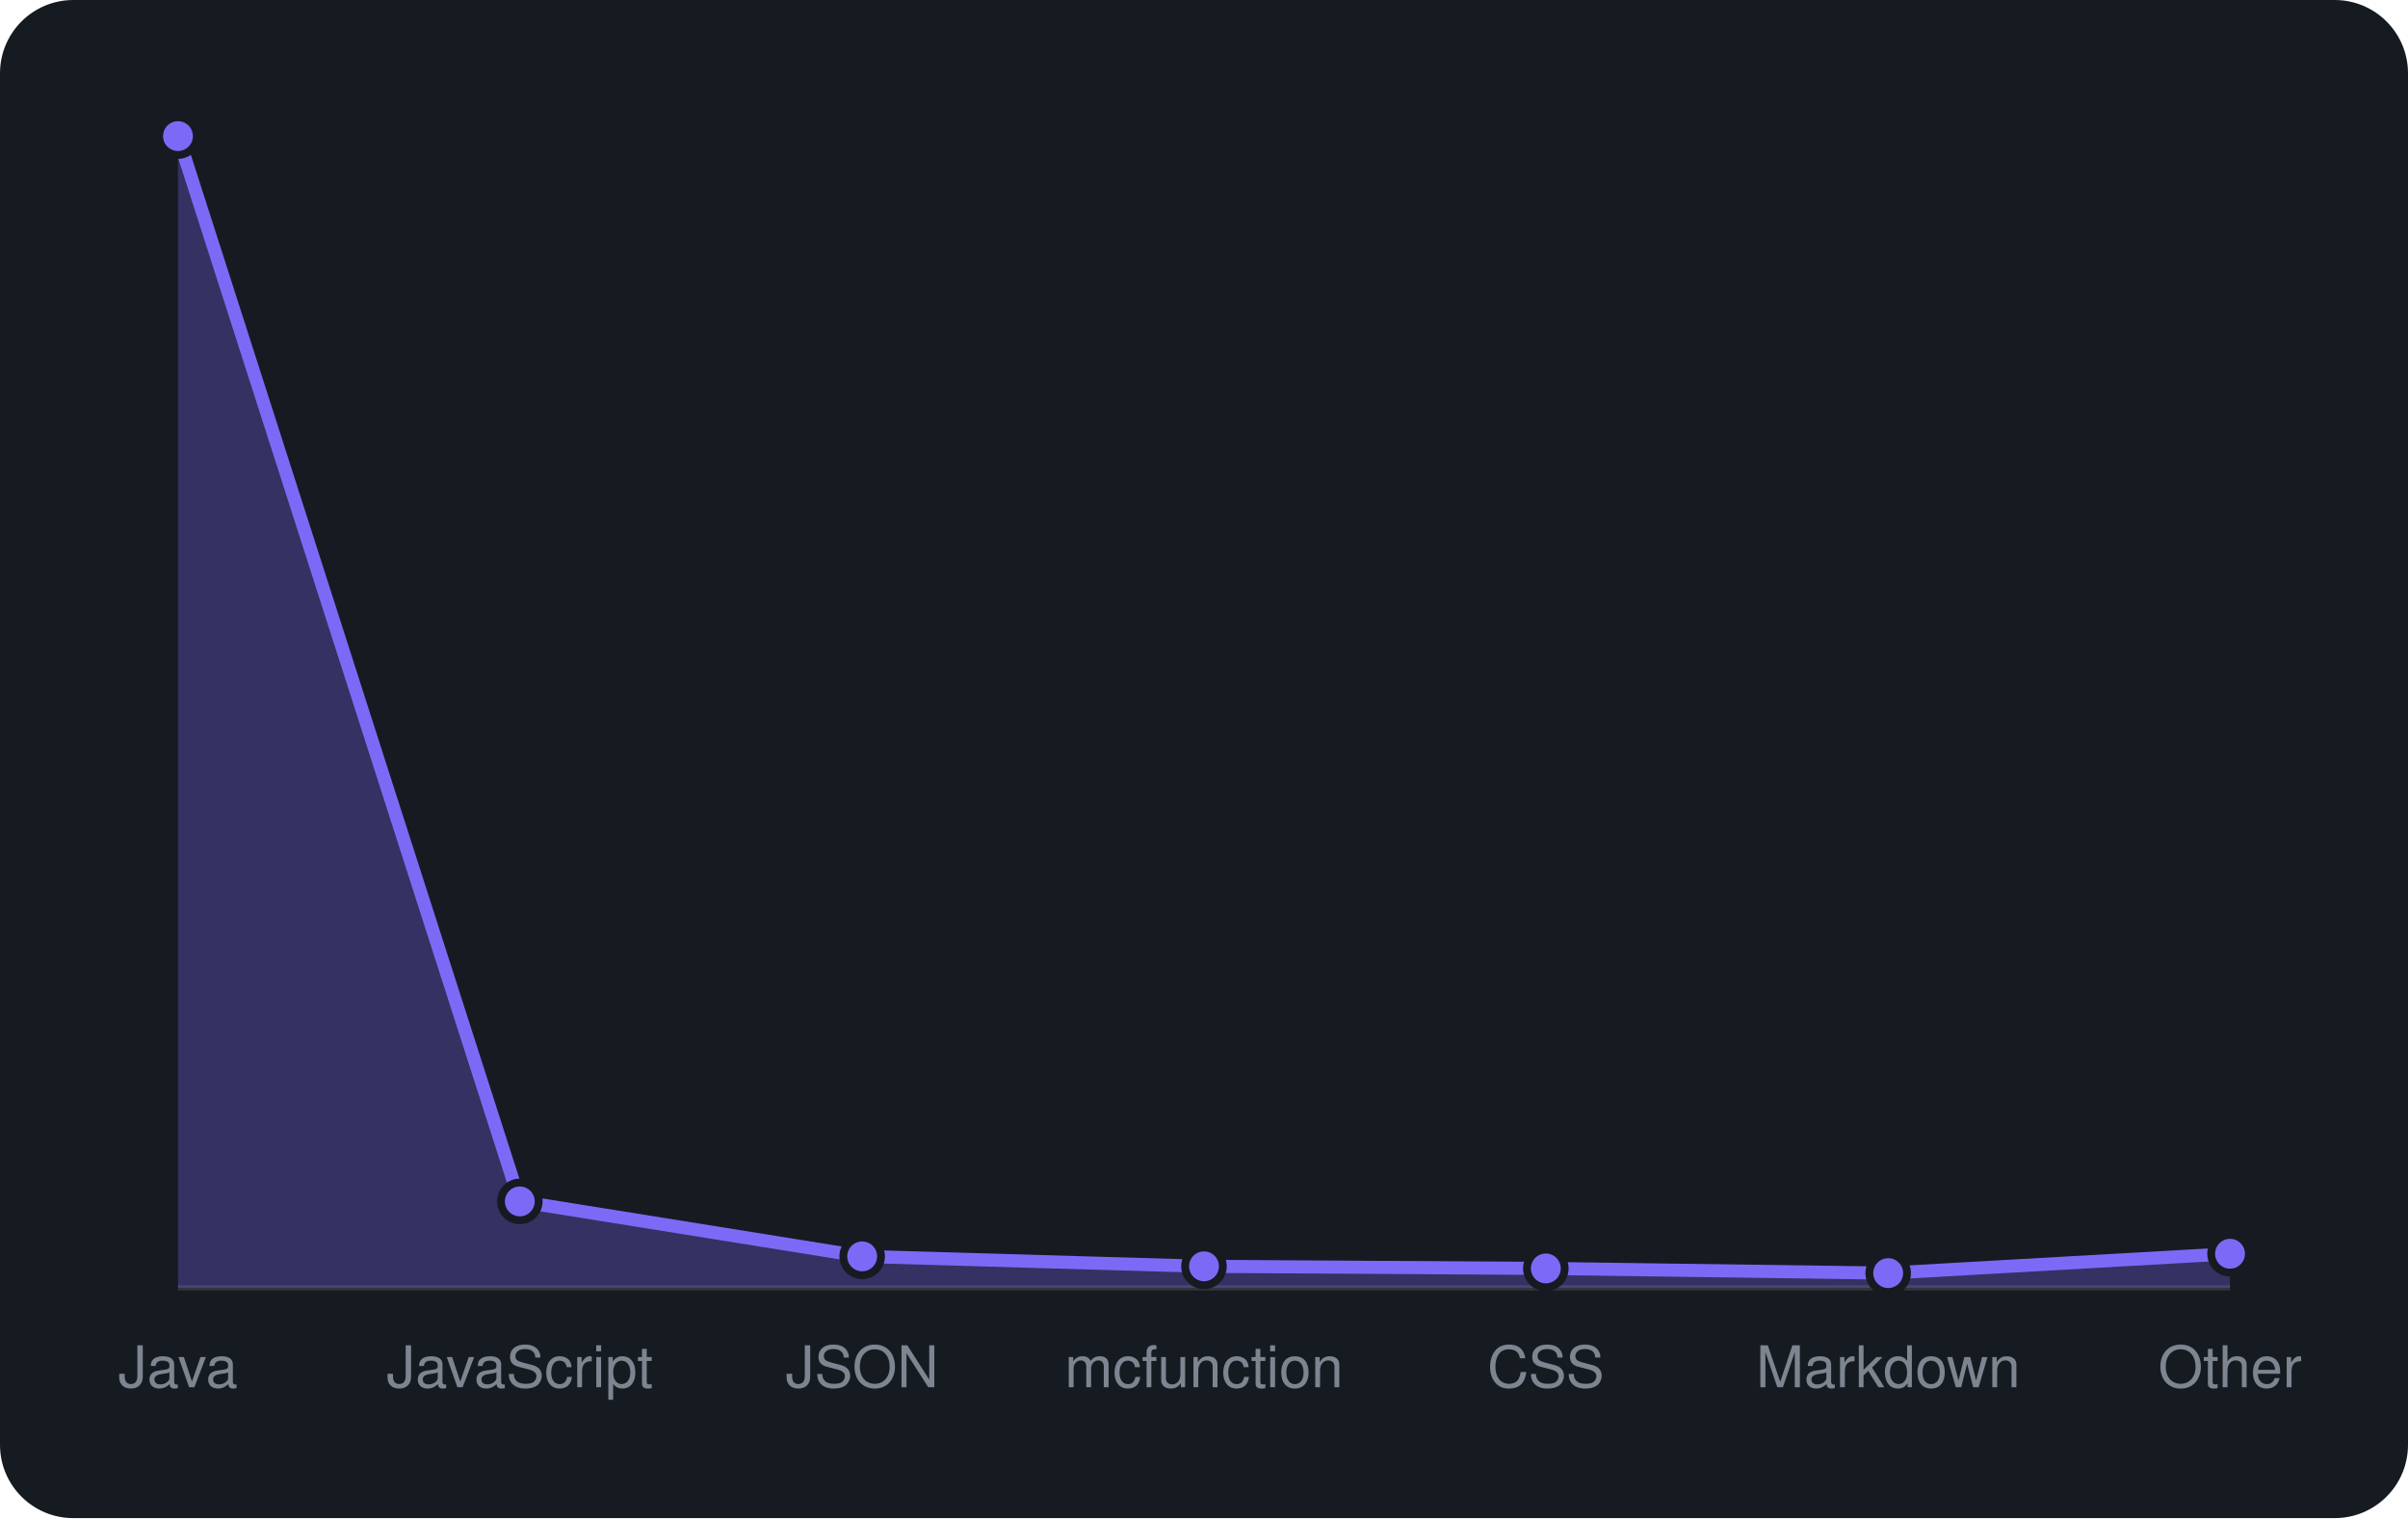
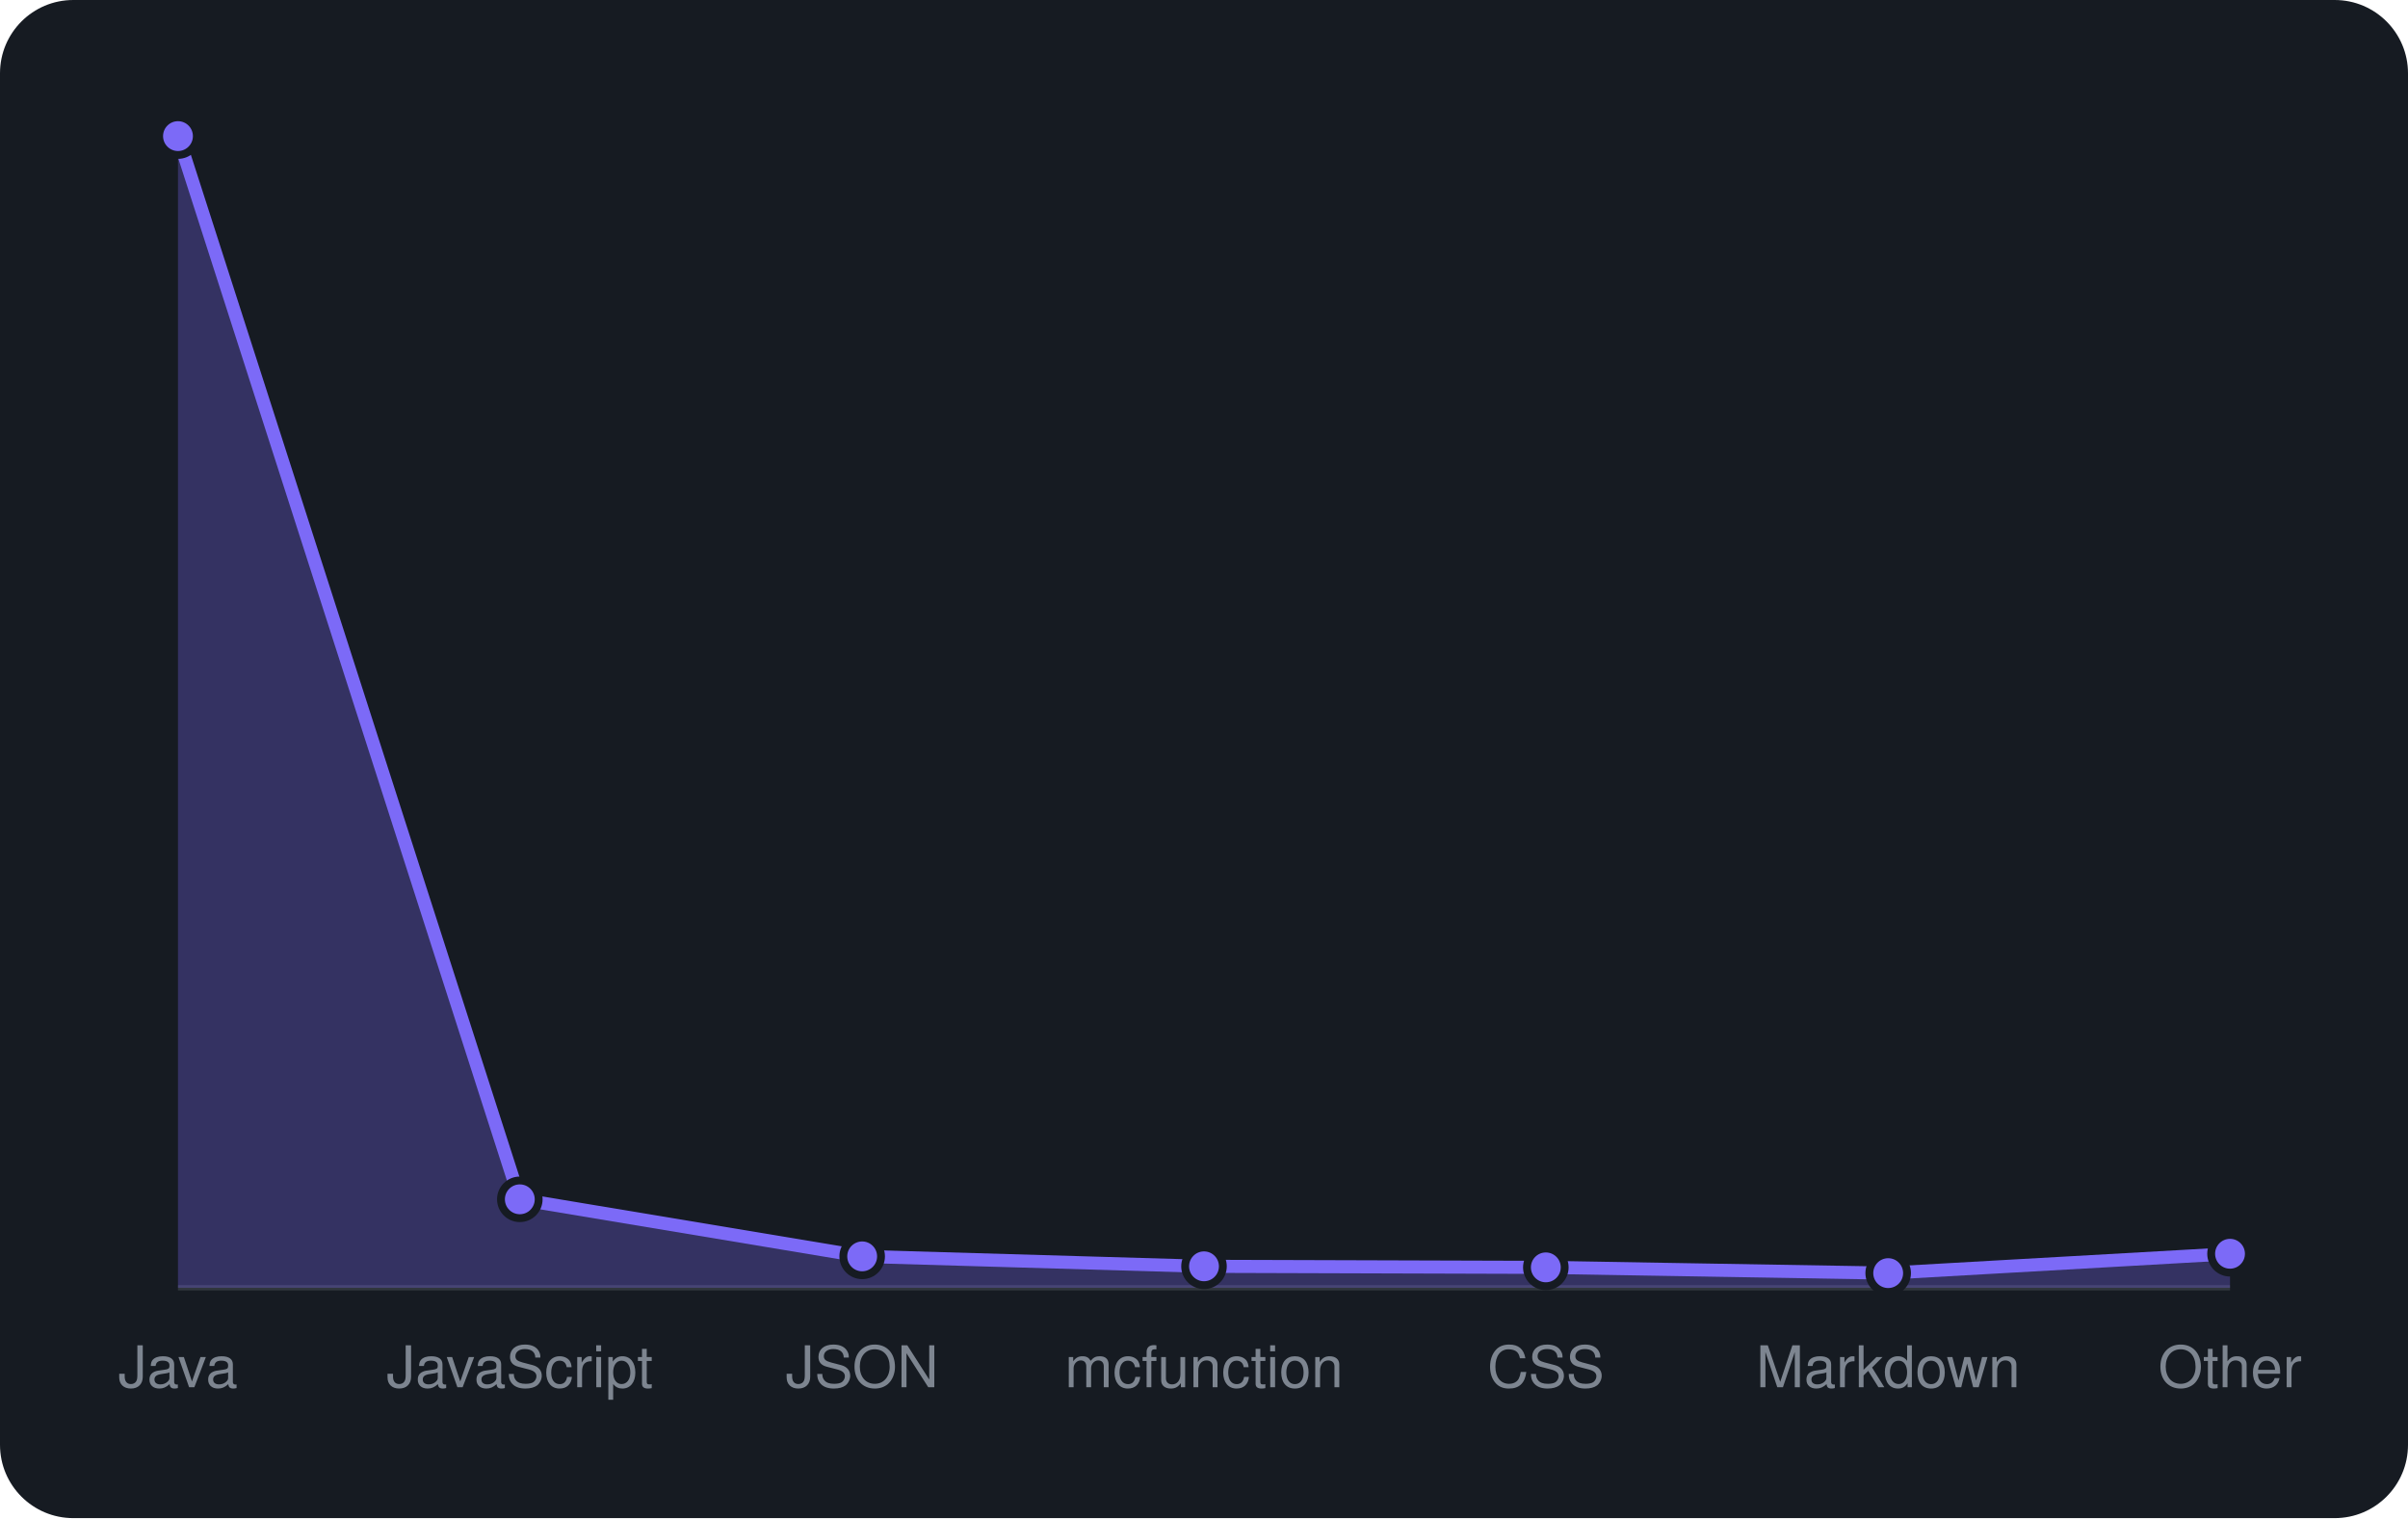
<svg xmlns="http://www.w3.org/2000/svg" viewBox="0 0 460 290" width="460" height="290" font-family="-apple-system,BlinkMacSystemFont,'Segoe UI',Helvetica,Arial,sans-serif">
  <rect width="460" height="290" rx="14" fill="#161b22" />
  <line x1="34" y1="246" x2="426" y2="246" stroke="#30363d" />
-   <path d="M34.0 246 L34.0 26.0L99.3 229.5L164.7 240.0L230.0 241.9L295.3 242.3L360.7 243.2L426.0 239.5 L426.0 246 Z" fill="rgba(124,106,247,0.3)" />
-   <path d="M34.0 26.0L99.3 229.5L164.7 240.0L230.0 241.9L295.3 242.3L360.7 243.2L426.0 239.5" fill="none" stroke="#7c6af7" stroke-width="2.5" stroke-linejoin="round" />
+   <path d="M34.0 246 L34.0 26.0L99.3 229.1L164.7 240.0L230.0 241.9L295.3 242.1L360.7 243.2L426.0 239.5 L426.0 246 Z" fill="rgba(124,106,247,0.3)" />
+   <path d="M34.0 26.0L99.3 229.1L164.7 240.0L230.0 241.9L295.3 242.1L360.7 243.2L426.0 239.5" fill="none" stroke="#7c6af7" stroke-width="2.5" stroke-linejoin="round" />
  <circle cx="34.0" cy="26.0" r="3.6" fill="#7c6af7" stroke="#161b22" stroke-width="1.5" />
-   <circle cx="99.3" cy="229.5" r="3.6" fill="#7c6af7" stroke="#161b22" stroke-width="1.5" />
+   <circle cx="99.3" cy="229.1" r="3.6" fill="#7c6af7" stroke="#161b22" stroke-width="1.5" />
  <circle cx="164.7" cy="240.0" r="3.6" fill="#7c6af7" stroke="#161b22" stroke-width="1.5" />
  <circle cx="230.0" cy="241.9" r="3.6" fill="#7c6af7" stroke="#161b22" stroke-width="1.5" />
-   <circle cx="295.3" cy="242.3" r="3.6" fill="#7c6af7" stroke="#161b22" stroke-width="1.5" />
+   <circle cx="295.3" cy="242.1" r="3.6" fill="#7c6af7" stroke="#161b22" stroke-width="1.5" />
  <circle cx="360.7" cy="243.2" r="3.6" fill="#7c6af7" stroke="#161b22" stroke-width="1.5" />
  <circle cx="426.0" cy="239.5" r="3.6" fill="#7c6af7" stroke="#161b22" stroke-width="1.5" />
  <text x="34.0" y="265" text-anchor="middle" font-size="11" fill="#7d8590">Java</text>
  <text x="99.3" y="265" text-anchor="middle" font-size="11" fill="#7d8590">JavaScript</text>
  <text x="164.7" y="265" text-anchor="middle" font-size="11" fill="#7d8590">JSON</text>
  <text x="230.0" y="265" text-anchor="middle" font-size="11" fill="#7d8590">mcfunction</text>
  <text x="295.3" y="265" text-anchor="middle" font-size="11" fill="#7d8590">CSS</text>
  <text x="360.7" y="265" text-anchor="middle" font-size="11" fill="#7d8590">Markdown</text>
  <text x="426.0" y="265" text-anchor="middle" font-size="11" fill="#7d8590">Other</text>
</svg>
